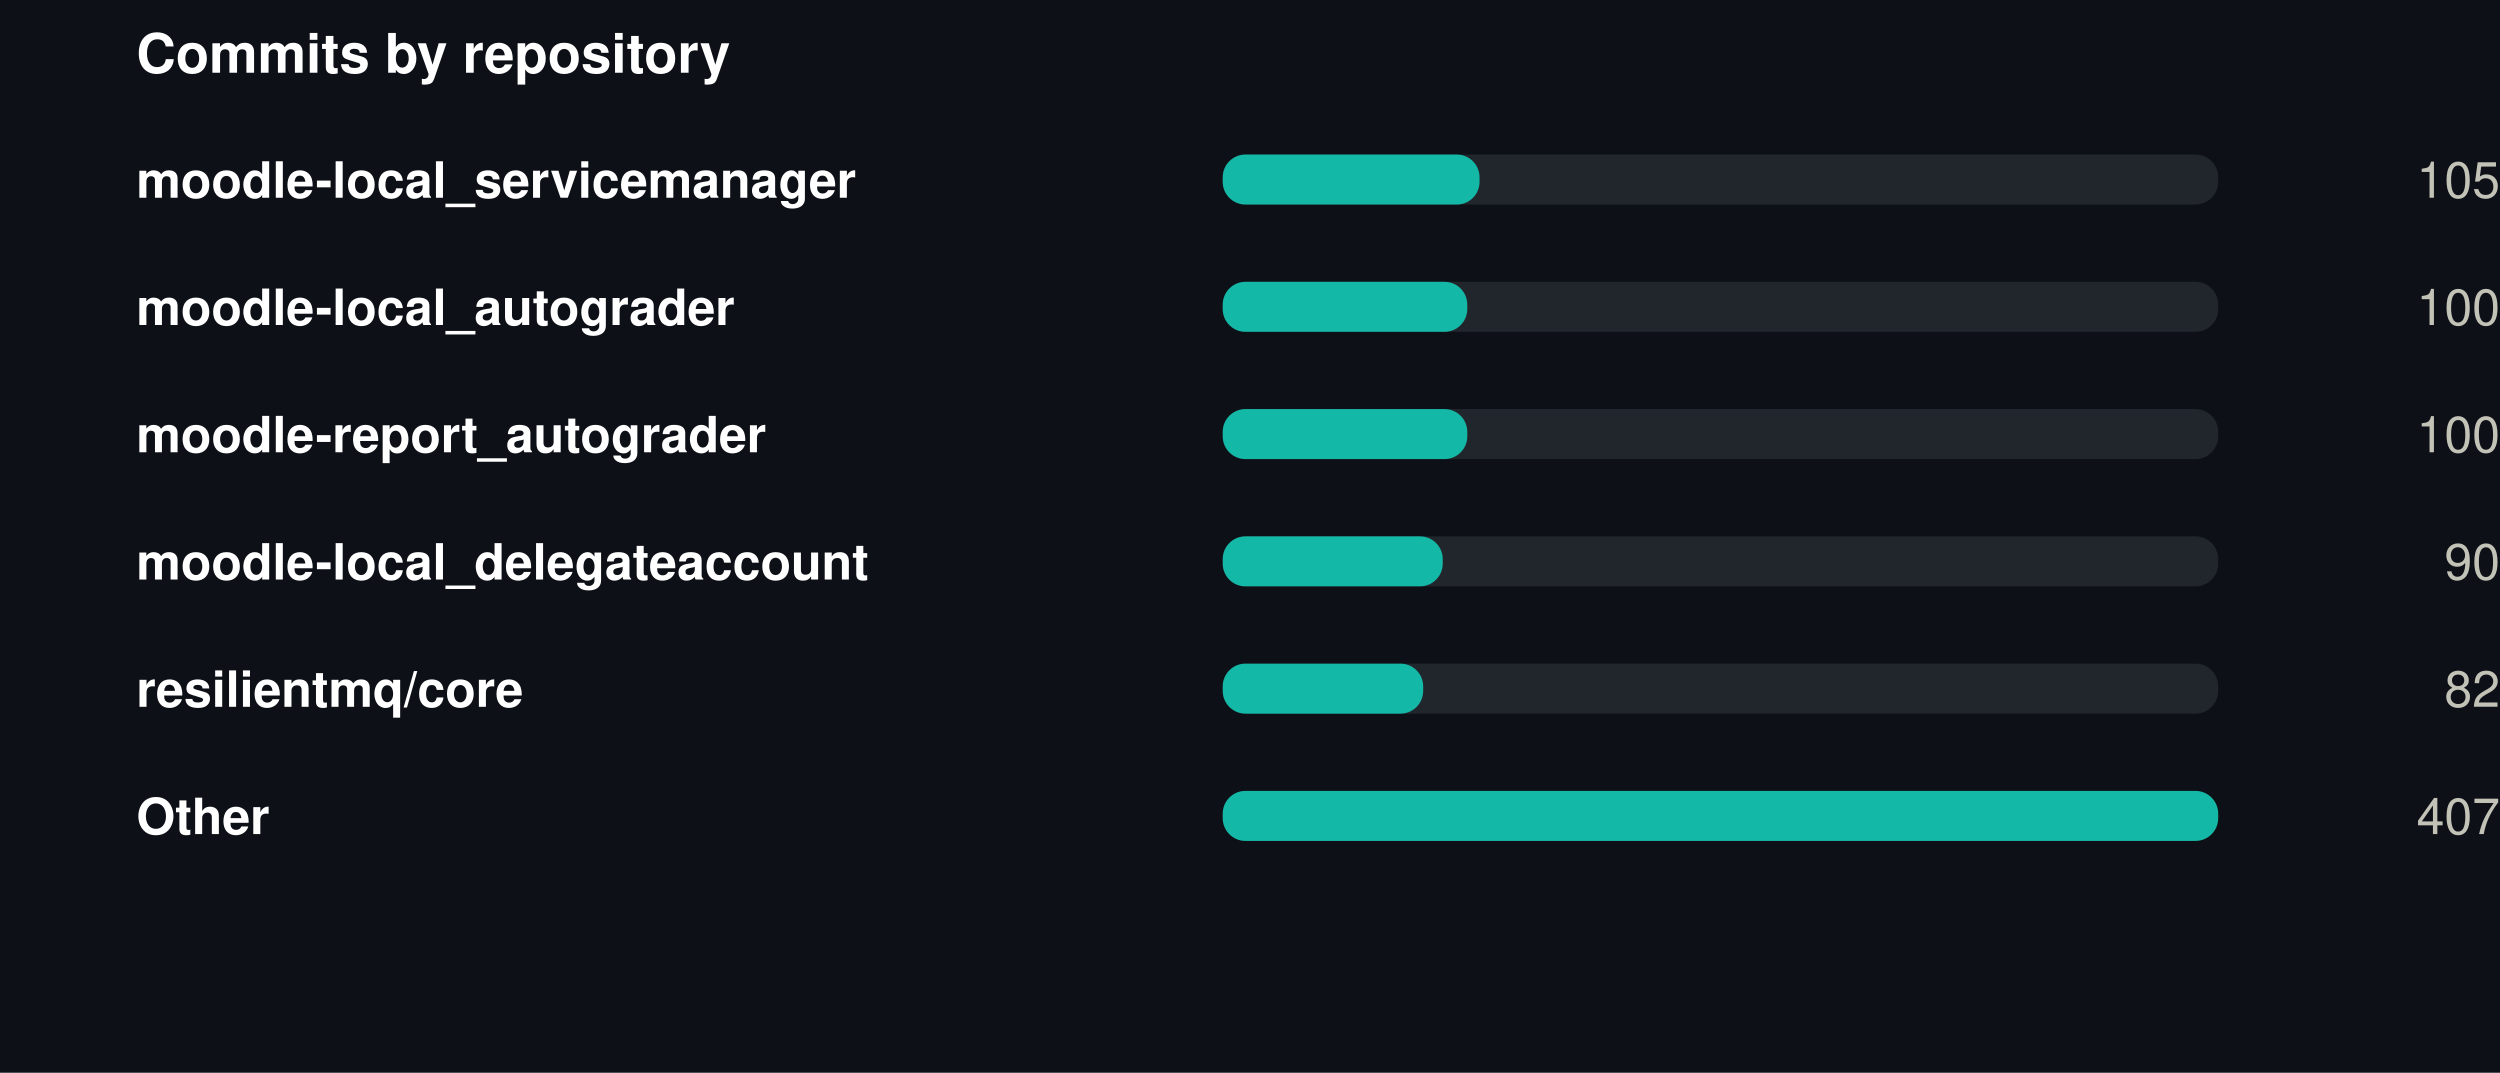
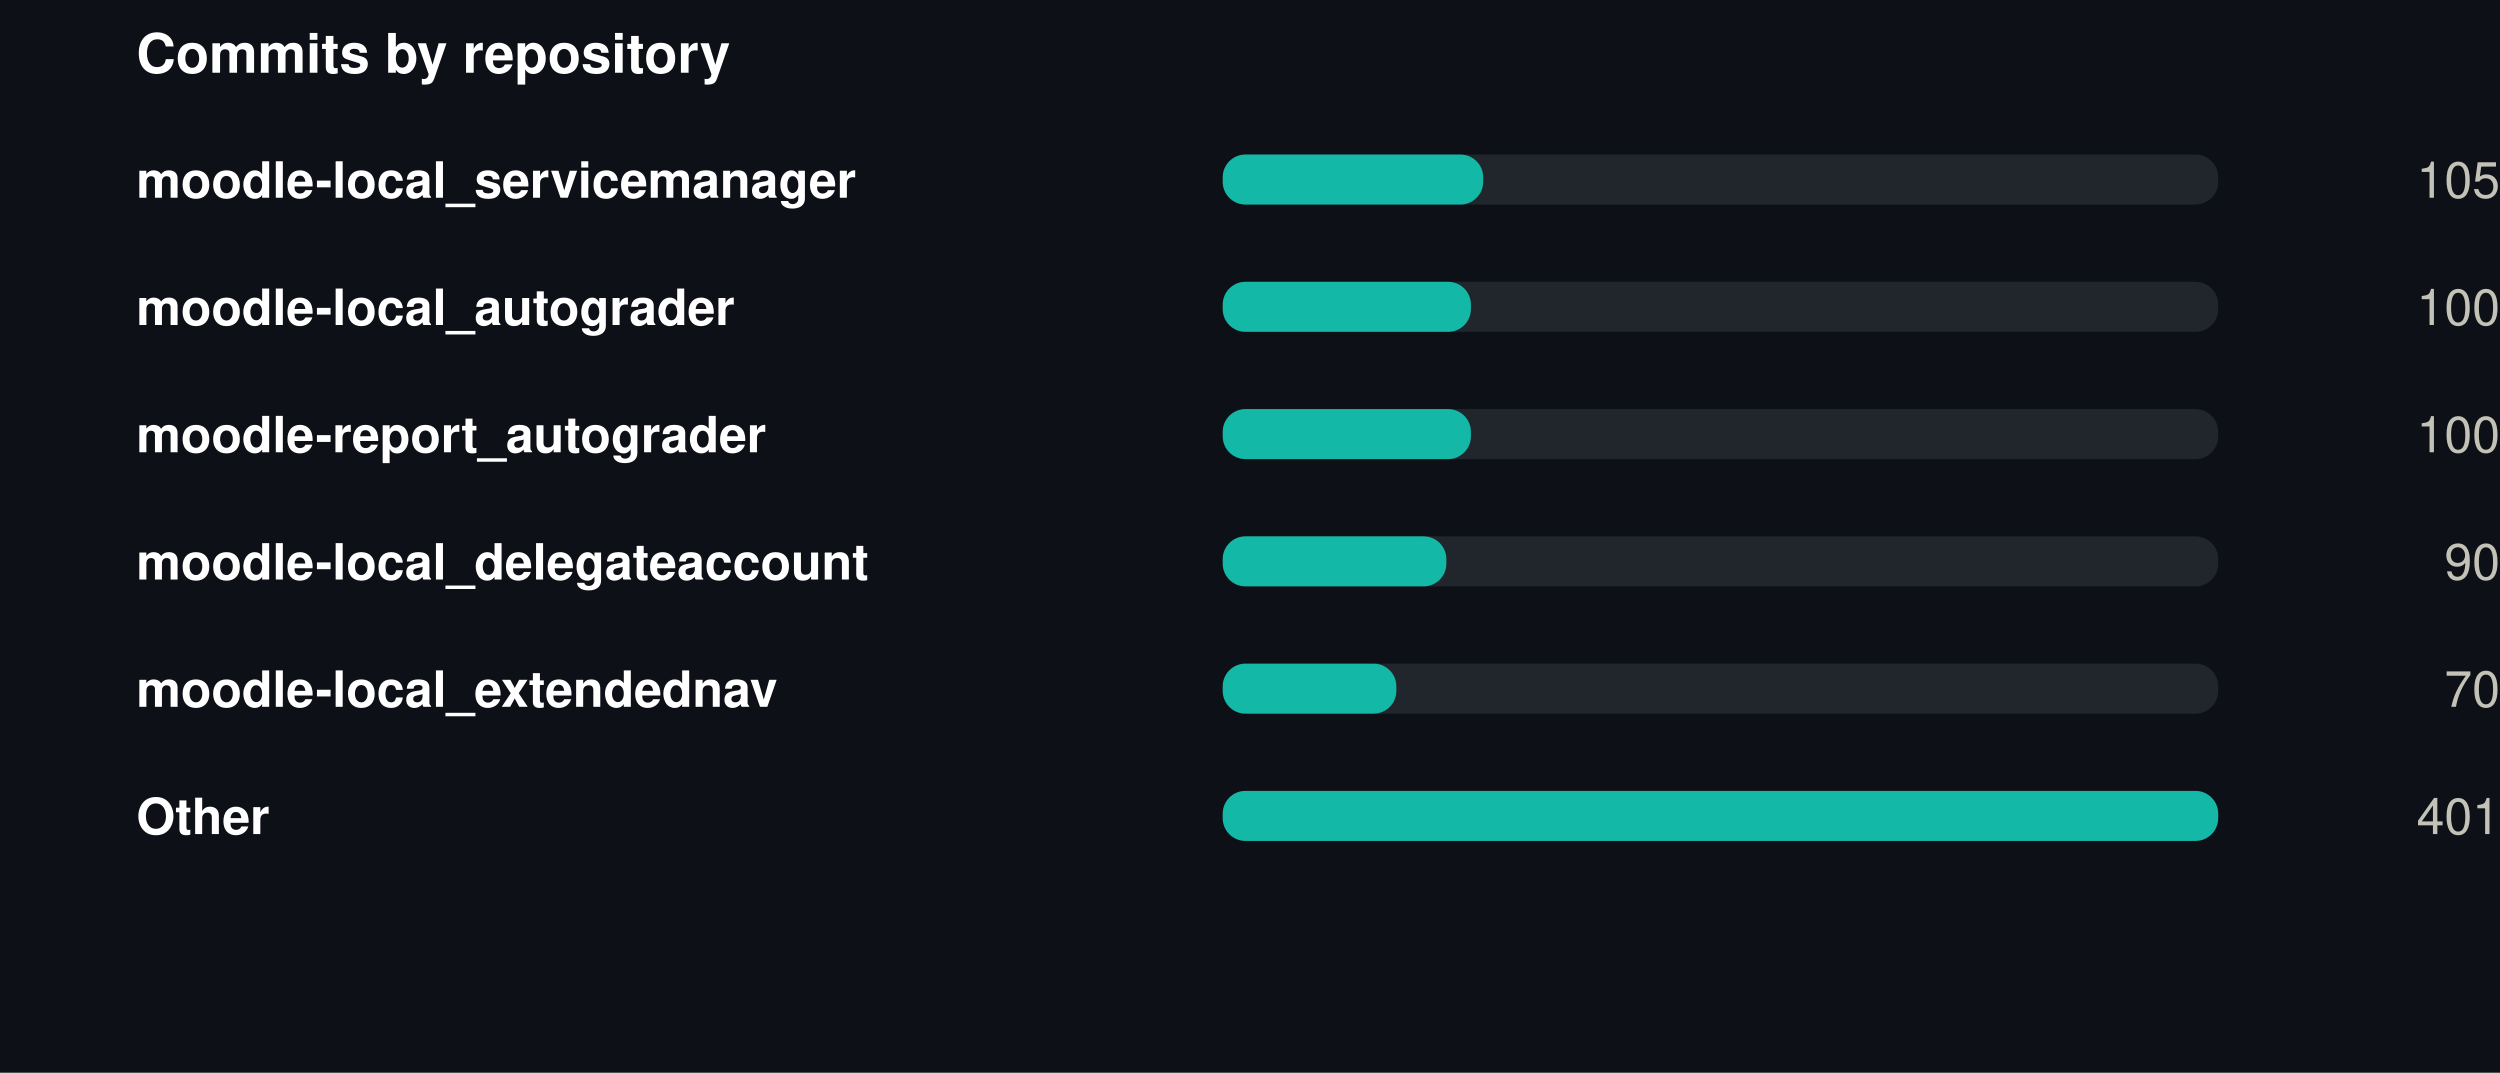
<svg xmlns="http://www.w3.org/2000/svg" width="550" height="236" viewBox="0 0 550 236" role="img">
  <rect width="550" height="236" fill="#0d1117" />
  <style>
@keyframes grow{from{transform:scaleX(0)}}
@keyframes rise{from{opacity:0;transform:translateY(9px)}}
@keyframes fade{from{opacity:0}}
@keyframes draw{to{stroke-dashoffset:0}}
.bar{transform-box:fill-box;transform-origin:left center;animation:grow .9s cubic-bezier(.22,1,.36,1) var(--d,0s) both}
.rise{animation:rise .7s cubic-bezier(.22,1,.36,1) var(--d,0s) both}
.fade{animation:fade .8s ease-out var(--d,0s) both}
.draw{animation:draw 1.7s ease-out .1s both}
@media (prefers-reduced-motion:reduce){
.bar,.rise,.fade,.draw{animation:none;transform:none;opacity:1;stroke-dashoffset:0}
}
</style>
  <g transform="translate(30,0)">
    <text x="0" y="16" font-family="-apple-system,BlinkMacSystemFont,'Segoe UI',Helvetica,Arial,sans-serif" font-size="12" font-weight="700" fill="#ffffff" text-anchor="start">Commits by repository</text>
    <text x="0" y="43.5" font-family="-apple-system,BlinkMacSystemFont,'Segoe UI',Helvetica,Arial,sans-serif" font-size="11" font-weight="600" fill="#ffffff" text-anchor="start">moodle-local_servicemanager</text>
    <rect x="239" y="34" width="219" height="11" rx="5" fill="#21262d" />
-     <rect class="bar" style="--d:0.00s" x="239" y="34" width="56.5" height="11" rx="5" fill="#14b8a6" />
+     <rect class="bar" style="--d:0.00s" x="239" y="34" width="57.3" height="11" rx="5" fill="#14b8a6" />
    <g class="fade" style="--d:0.00s">
      <text x="520" y="43.5" font-family="-apple-system,BlinkMacSystemFont,'Segoe UI',Helvetica,Arial,sans-serif" font-size="11" font-weight="400" fill="#c3c2b7" text-anchor="end">105</text>
    </g>
    <text x="0" y="71.5" font-family="-apple-system,BlinkMacSystemFont,'Segoe UI',Helvetica,Arial,sans-serif" font-size="11" font-weight="600" fill="#ffffff" text-anchor="start">moodle-local_autograder</text>
    <rect x="239" y="62" width="219" height="11" rx="5" fill="#21262d" />
-     <rect class="bar" style="--d:0.07s" x="239" y="62" width="53.8" height="11" rx="5" fill="#14b8a6" />
+     <rect class="bar" style="--d:0.07s" x="239" y="62" width="54.6" height="11" rx="5" fill="#14b8a6" />
    <g class="fade" style="--d:0.07s">
      <text x="520" y="71.5" font-family="-apple-system,BlinkMacSystemFont,'Segoe UI',Helvetica,Arial,sans-serif" font-size="11" font-weight="400" fill="#c3c2b7" text-anchor="end">100</text>
    </g>
    <text x="0" y="99.5" font-family="-apple-system,BlinkMacSystemFont,'Segoe UI',Helvetica,Arial,sans-serif" font-size="11" font-weight="600" fill="#ffffff" text-anchor="start">moodle-report_autograder</text>
    <rect x="239" y="90" width="219" height="11" rx="5" fill="#21262d" />
-     <rect class="bar" style="--d:0.14s" x="239" y="90" width="53.8" height="11" rx="5" fill="#14b8a6" />
+     <rect class="bar" style="--d:0.14s" x="239" y="90" width="54.6" height="11" rx="5" fill="#14b8a6" />
    <g class="fade" style="--d:0.14s">
      <text x="520" y="99.5" font-family="-apple-system,BlinkMacSystemFont,'Segoe UI',Helvetica,Arial,sans-serif" font-size="11" font-weight="400" fill="#c3c2b7" text-anchor="end">100</text>
    </g>
    <text x="0" y="127.5" font-family="-apple-system,BlinkMacSystemFont,'Segoe UI',Helvetica,Arial,sans-serif" font-size="11" font-weight="600" fill="#ffffff" text-anchor="start">moodle-local_delegateaccount</text>
    <rect x="239" y="118" width="219" height="11" rx="5" fill="#21262d" />
-     <rect class="bar" style="--d:0.21s" x="239" y="118" width="48.4" height="11" rx="5" fill="#14b8a6" />
+     <rect class="bar" style="--d:0.21s" x="239" y="118" width="49.2" height="11" rx="5" fill="#14b8a6" />
    <g class="fade" style="--d:0.21s">
      <text x="520" y="127.5" font-family="-apple-system,BlinkMacSystemFont,'Segoe UI',Helvetica,Arial,sans-serif" font-size="11" font-weight="400" fill="#c3c2b7" text-anchor="end">90</text>
    </g>
-     <text x="0" y="155.5" font-family="-apple-system,BlinkMacSystemFont,'Segoe UI',Helvetica,Arial,sans-serif" font-size="11" font-weight="600" fill="#ffffff" text-anchor="start">resilientmq/core</text>
+     <text x="0" y="155.5" font-family="-apple-system,BlinkMacSystemFont,'Segoe UI',Helvetica,Arial,sans-serif" font-size="11" font-weight="600" fill="#ffffff" text-anchor="start">moodle-local_extendednav</text>
    <rect x="239" y="146" width="219" height="11" rx="5" fill="#21262d" />
-     <rect class="bar" style="--d:0.28s" x="239" y="146" width="44.1" height="11" rx="5" fill="#14b8a6" />
+     <rect class="bar" style="--d:0.28s" x="239" y="146" width="38.2" height="11" rx="5" fill="#14b8a6" />
    <g class="fade" style="--d:0.28s">
-       <text x="520" y="155.5" font-family="-apple-system,BlinkMacSystemFont,'Segoe UI',Helvetica,Arial,sans-serif" font-size="11" font-weight="400" fill="#c3c2b7" text-anchor="end">82</text>
+       <text x="520" y="155.5" font-family="-apple-system,BlinkMacSystemFont,'Segoe UI',Helvetica,Arial,sans-serif" font-size="11" font-weight="400" fill="#c3c2b7" text-anchor="end">70</text>
    </g>
    <text x="0" y="183.5" font-family="-apple-system,BlinkMacSystemFont,'Segoe UI',Helvetica,Arial,sans-serif" font-size="11" font-weight="600" fill="#ffffff" text-anchor="start">Other</text>
    <rect x="239" y="174" width="219" height="11" rx="5" fill="#21262d" />
    <rect class="bar" style="--d:0.35s" x="239" y="174" width="219.0" height="11" rx="5" fill="#14b8a6" />
    <g class="fade" style="--d:0.35s">
-       <text x="520" y="183.5" font-family="-apple-system,BlinkMacSystemFont,'Segoe UI',Helvetica,Arial,sans-serif" font-size="11" font-weight="400" fill="#c3c2b7" text-anchor="end">407</text>
+       <text x="520" y="183.5" font-family="-apple-system,BlinkMacSystemFont,'Segoe UI',Helvetica,Arial,sans-serif" font-size="11" font-weight="400" fill="#c3c2b7" text-anchor="end">401</text>
    </g>
  </g>
</svg>
